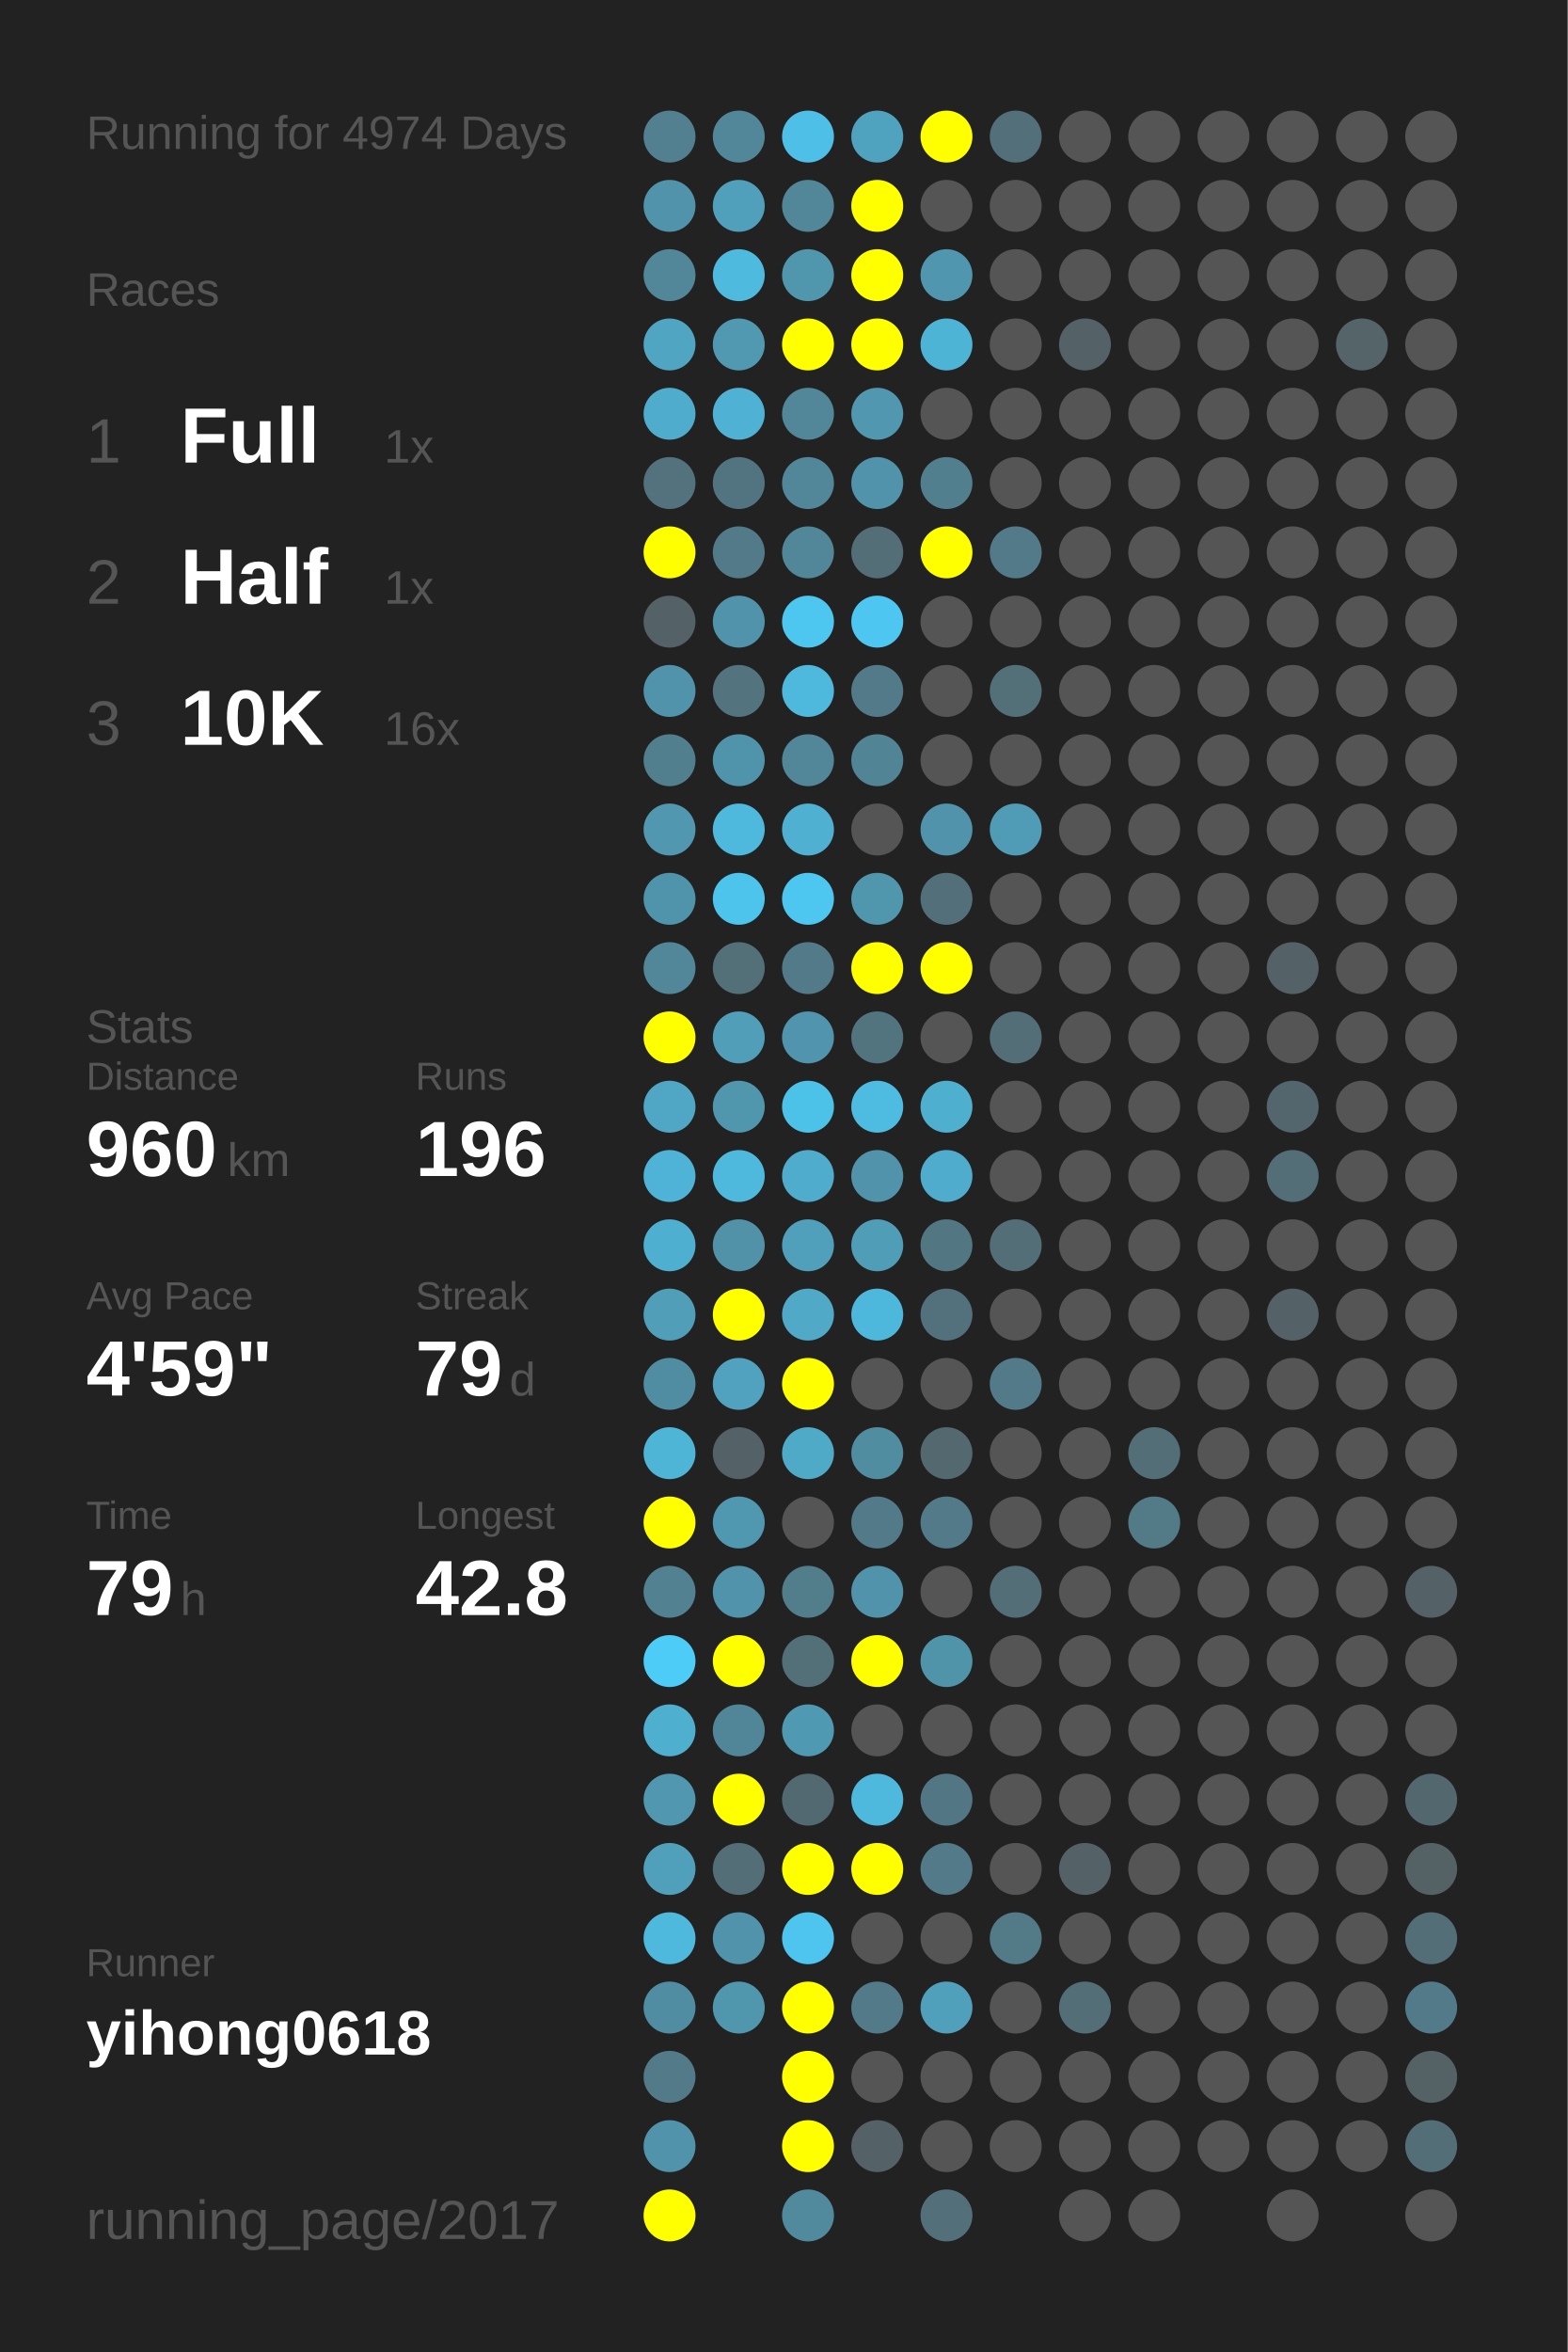
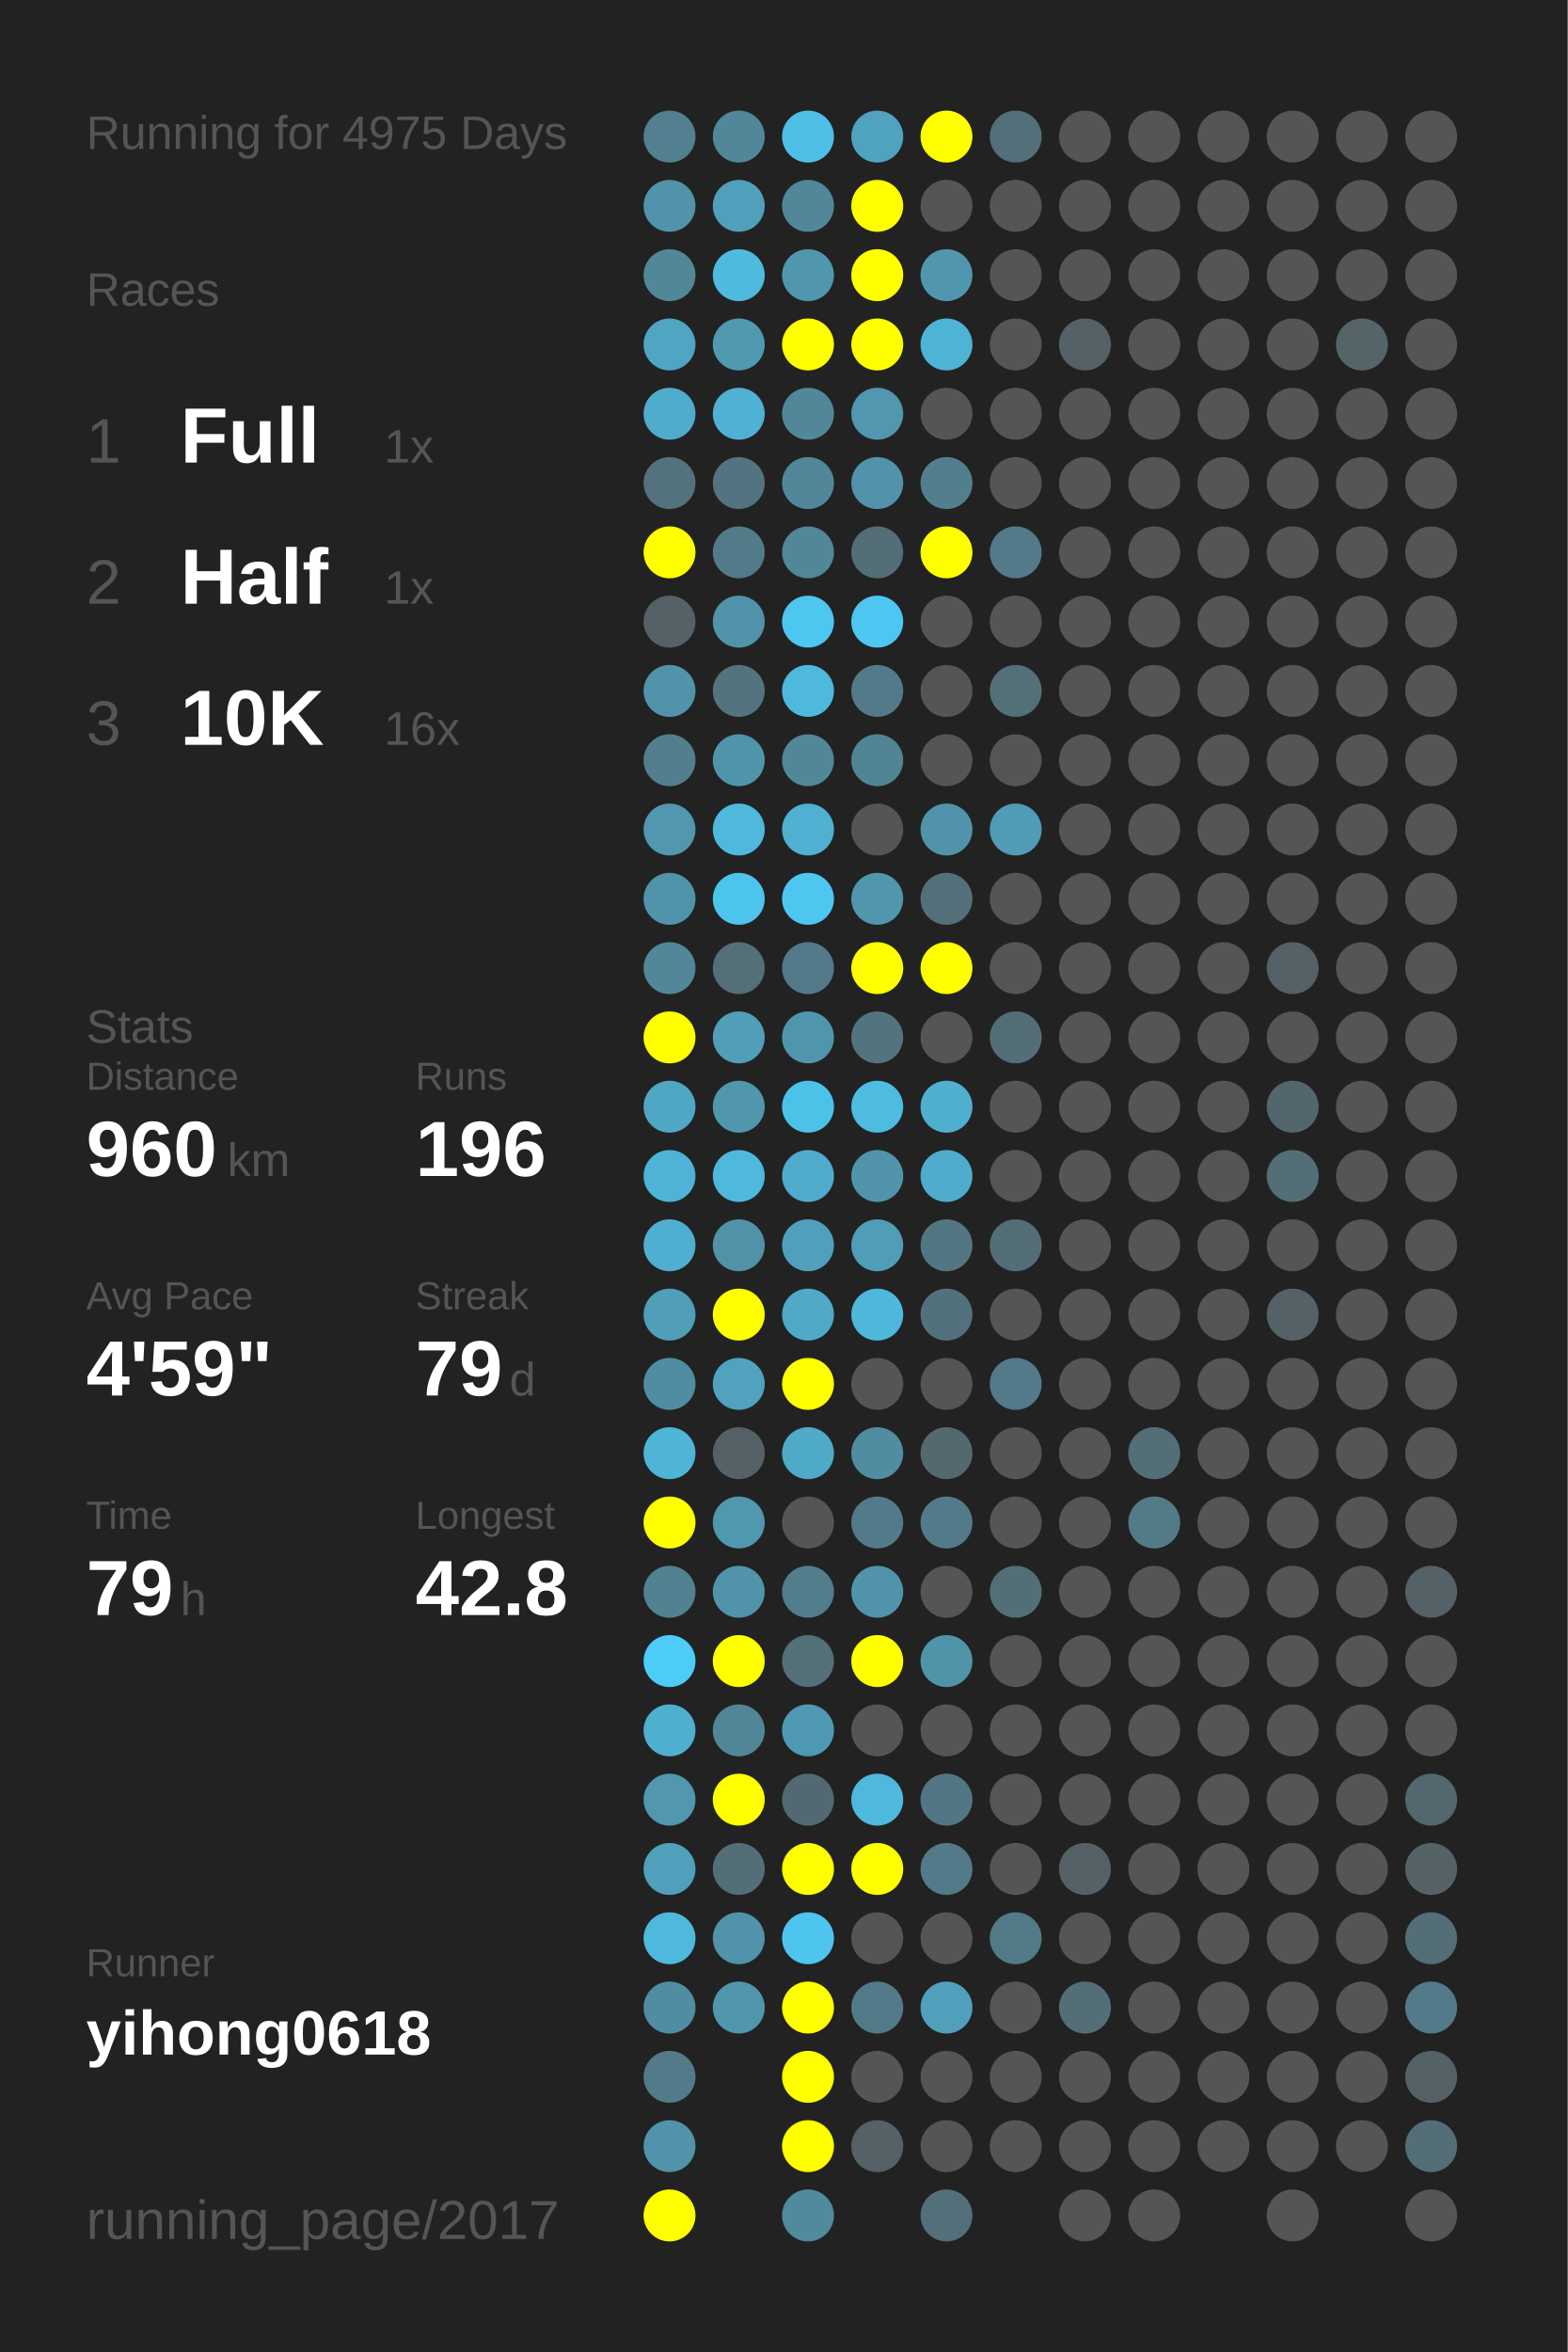
<svg xmlns="http://www.w3.org/2000/svg" baseProfile="full" height="300mm" version="1.1" viewBox="0,0,200,300" width="200mm">
  <defs />
  <rect fill="#222222" height="300" width="200" x="0" y="0" />
-   <text fill="#555555" style="font-size:6px; font-family:Arial;" x="11" y="19">Running for 4974 Days</text>
+   <text fill="#555555" style="font-size:6px; font-family:Arial;" x="11" y="19">Running for 4975 Days</text>
  <text fill="#555555" style="font-size:6px; font-family:Arial;" x="11" y="39">Races</text>
  <text fill="#555555" style="font-size:8px; font-family:Arial;" x="11" y="59">1</text>
  <text fill="#FFFFFF" style="font-size:10px; font-family:Arial; font-weight:bold;" x="23" y="59">Full</text>
  <text fill="#555555" style="font-size:6px; font-family:Arial;" x="49" y="59">1x</text>
  <text fill="#555555" style="font-size:8px; font-family:Arial;" x="11" y="77">2</text>
  <text fill="#FFFFFF" style="font-size:10px; font-family:Arial; font-weight:bold;" x="23" y="77">Half</text>
  <text fill="#555555" style="font-size:6px; font-family:Arial;" x="49" y="77">1x</text>
  <text fill="#555555" style="font-size:8px; font-family:Arial;" x="11" y="95">3</text>
  <text fill="#FFFFFF" style="font-size:10px; font-family:Arial; font-weight:bold;" x="23" y="95">10K</text>
  <text fill="#555555" style="font-size:6px; font-family:Arial;" x="49" y="95">16x</text>
  <text fill="#555555" style="font-size:6px; font-family:Arial;" x="11" y="133">Stats</text>
  <text fill="#555555" style="font-size:5px; font-family:Arial;" x="11" y="139">Distance</text>
  <text fill="#FFFFFF" style="font-size:10px; font-family:Arial; font-weight:bold;" x="11" y="150">960</text>
  <text fill="#555555" style="font-size:6px; font-family:Arial;" x="29" y="150">km</text>
  <text fill="#555555" style="font-size:5px; font-family:Arial;" x="53" y="139">Runs</text>
  <text fill="#FFFFFF" style="font-size:10px; font-family:Arial; font-weight:bold;" x="53" y="150">196</text>
  <text fill="#555555" style="font-size:5px; font-family:Arial;" x="11" y="167">Avg Pace</text>
  <text fill="#FFFFFF" style="font-size:10px; font-family:Arial; font-weight:bold;" x="11" y="178">4'59"</text>
  <text fill="#555555" style="font-size:5px; font-family:Arial;" x="53" y="167">Streak</text>
  <text fill="#FFFFFF" style="font-size:10px; font-family:Arial; font-weight:bold;" x="53" y="178">79</text>
  <text fill="#555555" style="font-size:6px; font-family:Arial;" x="65" y="178">d</text>
  <text fill="#555555" style="font-size:5px; font-family:Arial;" x="11" y="195">Time</text>
  <text fill="#FFFFFF" style="font-size:10px; font-family:Arial; font-weight:bold;" x="11" y="206">79</text>
  <text fill="#555555" style="font-size:6px; font-family:Arial;" x="23" y="206">h</text>
  <text fill="#555555" style="font-size:5px; font-family:Arial;" x="53" y="195">Longest</text>
  <text fill="#FFFFFF" style="font-size:10px; font-family:Arial; font-weight:bold;" x="53" y="206">42.8</text>
  <text fill="#555555" style="font-size:5px; font-family:Arial;" x="11" y="252.065">Runner</text>
  <text fill="#FFFFFF" style="font-size:8px; font-family:Arial; font-weight:bold;" x="11" y="262.065">yihong0618</text>
  <text fill="#555555" style="font-size:7px; font-family:Arial;" x="11" y="285.581">running_page/2017</text>
  <circle cx="85.417" cy="17.419" fill="#528090" r="3.312" />
  <circle cx="85.417" cy="26.258" fill="#5093aa" r="3.312" />
  <circle cx="85.417" cy="35.097" fill="#518799" r="3.312" />
  <circle cx="85.417" cy="43.935" fill="#4fa5c2" r="3.312" />
  <circle cx="85.417" cy="52.774" fill="#4faccc" r="3.312" />
  <circle cx="85.417" cy="61.613" fill="#53727d" r="3.312" />
  <circle cx="85.417" cy="70.452" fill="#FFFF00" r="3.312" />
  <circle cx="85.417" cy="79.29" fill="#546166" r="3.312" />
  <circle cx="85.417" cy="88.129" fill="#5093aa" r="3.312" />
  <circle cx="85.417" cy="96.968" fill="#527f8e" r="3.312" />
  <circle cx="85.417" cy="105.806" fill="#5097af" r="3.312" />
  <circle cx="85.417" cy="114.645" fill="#5094ab" r="3.312" />
  <circle cx="85.417" cy="123.484" fill="#518799" r="3.312" />
  <circle cx="85.417" cy="132.323" fill="#FFFF00" r="3.312" />
  <circle cx="85.417" cy="141.161" fill="#4fa7c5" r="3.312" />
  <circle cx="85.417" cy="150" fill="#4eb3d6" r="3.312" />
  <circle cx="85.417" cy="158.839" fill="#4fafd0" r="3.312" />
  <circle cx="85.417" cy="167.677" fill="#509eb8" r="3.312" />
  <circle cx="85.417" cy="176.516" fill="#518da2" r="3.312" />
  <circle cx="85.417" cy="185.355" fill="#4eb5d7" r="3.312" />
  <circle cx="85.417" cy="194.194" fill="#FFFF00" r="3.312" />
  <circle cx="85.417" cy="203.032" fill="#528191" r="3.312" />
  <circle cx="85.417" cy="211.871" fill="#4dccf8" r="3.312" />
  <circle cx="85.417" cy="220.71" fill="#4fafcf" r="3.312" />
  <circle cx="85.417" cy="229.548" fill="#5097af" r="3.312" />
  <circle cx="85.417" cy="238.387" fill="#50a0bb" r="3.312" />
  <circle cx="85.417" cy="247.226" fill="#4eb9dd" r="3.312" />
  <circle cx="85.417" cy="256.065" fill="#518da2" r="3.312" />
  <circle cx="85.417" cy="264.903" fill="#527a88" r="3.312" />
  <circle cx="85.417" cy="273.742" fill="#5093aa" r="3.312" />
  <circle cx="85.417" cy="282.581" fill="#FFFF00" r="3.312" />
  <circle cx="94.25" cy="17.419" fill="#518799" r="3.312" />
  <circle cx="94.25" cy="26.258" fill="#50a0bb" r="3.312" />
  <circle cx="94.25" cy="35.097" fill="#4ebade" r="3.312" />
  <circle cx="94.25" cy="43.935" fill="#5099b1" r="3.312" />
  <circle cx="94.25" cy="52.774" fill="#4fb1d3" r="3.312" />
  <circle cx="94.25" cy="61.613" fill="#527480" r="3.312" />
  <circle cx="94.25" cy="70.452" fill="#527a88" r="3.312" />
  <circle cx="94.25" cy="79.29" fill="#5093aa" r="3.312" />
  <circle cx="94.25" cy="88.129" fill="#53737e" r="3.312" />
  <circle cx="94.25" cy="96.968" fill="#5094ab" r="3.312" />
  <circle cx="94.25" cy="105.806" fill="#4eb9dd" r="3.312" />
  <circle cx="94.25" cy="114.645" fill="#4dc4ec" r="3.312" />
  <circle cx="94.25" cy="123.484" fill="#536f78" r="3.312" />
  <circle cx="94.25" cy="132.323" fill="#509eb8" r="3.312" />
  <circle cx="94.25" cy="141.161" fill="#5097ae" r="3.312" />
  <circle cx="94.25" cy="150" fill="#4eb9dd" r="3.312" />
  <circle cx="94.25" cy="158.839" fill="#5192a8" r="3.312" />
  <circle cx="94.25" cy="167.677" fill="#FFFF00" r="3.312" />
  <circle cx="94.25" cy="176.516" fill="#50a2be" r="3.312" />
  <circle cx="94.25" cy="185.355" fill="#546166" r="3.312" />
  <circle cx="94.25" cy="194.194" fill="#5097b0" r="3.312" />
  <circle cx="94.25" cy="203.032" fill="#5093aa" r="3.312" />
  <circle cx="94.25" cy="211.871" fill="#FFFF00" r="3.312" />
  <circle cx="94.25" cy="220.71" fill="#518698" r="3.312" />
  <circle cx="94.25" cy="229.548" fill="#FFFF00" r="3.312" />
  <circle cx="94.25" cy="238.387" fill="#536e77" r="3.312" />
  <circle cx="94.25" cy="247.226" fill="#5093aa" r="3.312" />
  <circle cx="94.25" cy="256.065" fill="#5096ad" r="3.312" />
  <circle cx="103.083" cy="17.419" fill="#4ebfe6" r="3.312" />
  <circle cx="103.083" cy="26.258" fill="#518799" r="3.312" />
  <circle cx="103.083" cy="35.097" fill="#5096ad" r="3.312" />
  <circle cx="103.083" cy="43.935" fill="#FFFF00" r="3.312" />
  <circle cx="103.083" cy="52.774" fill="#518799" r="3.312" />
  <circle cx="103.083" cy="61.613" fill="#518799" r="3.312" />
  <circle cx="103.083" cy="70.452" fill="#518799" r="3.312" />
  <circle cx="103.083" cy="79.29" fill="#4dc7f0" r="3.312" />
  <circle cx="103.083" cy="88.129" fill="#4eb9dd" r="3.312" />
  <circle cx="103.083" cy="96.968" fill="#518799" r="3.312" />
  <circle cx="103.083" cy="105.806" fill="#4fb0d1" r="3.312" />
  <circle cx="103.083" cy="114.645" fill="#4dc7f0" r="3.312" />
  <circle cx="103.083" cy="123.484" fill="#527a88" r="3.312" />
  <circle cx="103.083" cy="132.323" fill="#5095ad" r="3.312" />
  <circle cx="103.083" cy="141.161" fill="#4dc2e9" r="3.312" />
  <circle cx="103.083" cy="150" fill="#4faccc" r="3.312" />
  <circle cx="103.083" cy="158.839" fill="#50a0bb" r="3.312" />
  <circle cx="103.083" cy="167.677" fill="#4fa9c7" r="3.312" />
  <circle cx="103.083" cy="176.516" fill="#FFFF00" r="3.312" />
  <circle cx="103.083" cy="185.355" fill="#4faac8" r="3.312" />
  <circle cx="103.083" cy="194.194" fill="#555555" r="3.312" />
  <circle cx="103.083" cy="203.032" fill="#527d8b" r="3.312" />
  <circle cx="103.083" cy="211.871" fill="#536f78" r="3.312" />
  <circle cx="103.083" cy="220.71" fill="#5099b2" r="3.312" />
  <circle cx="103.083" cy="229.548" fill="#536971" r="3.312" />
  <circle cx="103.083" cy="238.387" fill="#FFFF00" r="3.312" />
  <circle cx="103.083" cy="247.226" fill="#4dc5ee" r="3.312" />
  <circle cx="103.083" cy="256.065" fill="#FFFF00" r="3.312" />
  <circle cx="103.083" cy="264.903" fill="#FFFF00" r="3.312" />
  <circle cx="103.083" cy="273.742" fill="#FFFF00" r="3.312" />
  <circle cx="103.083" cy="282.581" fill="#518a9d" r="3.312" />
  <circle cx="111.917" cy="17.419" fill="#4fa3bf" r="3.312" />
  <circle cx="111.917" cy="26.258" fill="#FFFF00" r="3.312" />
  <circle cx="111.917" cy="35.097" fill="#FFFF00" r="3.312" />
  <circle cx="111.917" cy="43.935" fill="#FFFF00" r="3.312" />
  <circle cx="111.917" cy="52.774" fill="#5097af" r="3.312" />
  <circle cx="111.917" cy="61.613" fill="#5093aa" r="3.312" />
  <circle cx="111.917" cy="70.452" fill="#536e77" r="3.312" />
  <circle cx="111.917" cy="79.29" fill="#4dc7f1" r="3.312" />
  <circle cx="111.917" cy="88.129" fill="#527a88" r="3.312" />
  <circle cx="111.917" cy="96.968" fill="#518495" r="3.312" />
  <circle cx="111.917" cy="105.806" fill="#555555" r="3.312" />
  <circle cx="111.917" cy="114.645" fill="#5096ad" r="3.312" />
  <circle cx="111.917" cy="123.484" fill="#FFFF00" r="3.312" />
  <circle cx="111.917" cy="132.323" fill="#52747f" r="3.312" />
  <circle cx="111.917" cy="141.161" fill="#4ebbe0" r="3.312" />
  <circle cx="111.917" cy="150" fill="#5093aa" r="3.312" />
  <circle cx="111.917" cy="158.839" fill="#509db7" r="3.312" />
  <circle cx="111.917" cy="167.677" fill="#4eb8dc" r="3.312" />
  <circle cx="111.917" cy="176.516" fill="#555555" r="3.312" />
  <circle cx="111.917" cy="185.355" fill="#518da1" r="3.312" />
  <circle cx="111.917" cy="194.194" fill="#527a88" r="3.312" />
  <circle cx="111.917" cy="203.032" fill="#5093aa" r="3.312" />
  <circle cx="111.917" cy="211.871" fill="#FFFF00" r="3.312" />
  <circle cx="111.917" cy="220.71" fill="#555555" r="3.312" />
  <circle cx="111.917" cy="229.548" fill="#4eb9dd" r="3.312" />
  <circle cx="111.917" cy="238.387" fill="#FFFF00" r="3.312" />
  <circle cx="111.917" cy="247.226" fill="#555555" r="3.312" />
  <circle cx="111.917" cy="256.065" fill="#527a88" r="3.312" />
  <circle cx="111.917" cy="264.903" fill="#555555" r="3.312" />
  <circle cx="111.917" cy="273.742" fill="#546166" r="3.312" />
  <circle cx="120.75" cy="17.419" fill="#FFFF00" r="3.312" />
  <circle cx="120.75" cy="26.258" fill="#555555" r="3.312" />
  <circle cx="120.75" cy="35.097" fill="#5096ae" r="3.312" />
  <circle cx="120.75" cy="43.935" fill="#4eb4d6" r="3.312" />
  <circle cx="120.75" cy="52.774" fill="#555555" r="3.312" />
  <circle cx="120.75" cy="61.613" fill="#527f8e" r="3.312" />
  <circle cx="120.75" cy="70.452" fill="#FFFF00" r="3.312" />
  <circle cx="120.75" cy="79.29" fill="#555555" r="3.312" />
  <circle cx="120.75" cy="88.129" fill="#555555" r="3.312" />
  <circle cx="120.75" cy="96.968" fill="#555555" r="3.312" />
  <circle cx="120.75" cy="105.806" fill="#5093aa" r="3.312" />
  <circle cx="120.75" cy="114.645" fill="#53707a" r="3.312" />
  <circle cx="120.75" cy="123.484" fill="#FFFF00" r="3.312" />
  <circle cx="120.75" cy="132.323" fill="#555555" r="3.312" />
  <circle cx="120.75" cy="141.161" fill="#4fafcf" r="3.312" />
  <circle cx="120.75" cy="150" fill="#4faccc" r="3.312" />
  <circle cx="120.75" cy="158.839" fill="#527682" r="3.312" />
  <circle cx="120.75" cy="167.677" fill="#53717c" r="3.312" />
  <circle cx="120.75" cy="176.516" fill="#555555" r="3.312" />
  <circle cx="120.75" cy="185.355" fill="#53686f" r="3.312" />
  <circle cx="120.75" cy="194.194" fill="#527a88" r="3.312" />
  <circle cx="120.75" cy="203.032" fill="#555555" r="3.312" />
  <circle cx="120.75" cy="211.871" fill="#5094aa" r="3.312" />
  <circle cx="120.75" cy="220.71" fill="#555555" r="3.312" />
  <circle cx="120.75" cy="229.548" fill="#527683" r="3.312" />
  <circle cx="120.75" cy="238.387" fill="#527a88" r="3.312" />
  <circle cx="120.75" cy="247.226" fill="#555555" r="3.312" />
  <circle cx="120.75" cy="256.065" fill="#50a0bb" r="3.312" />
  <circle cx="120.75" cy="264.903" fill="#555555" r="3.312" />
  <circle cx="120.75" cy="273.742" fill="#555555" r="3.312" />
  <circle cx="120.75" cy="282.581" fill="#53707a" r="3.312" />
  <circle cx="129.583" cy="17.419" fill="#536f79" r="3.312" />
  <circle cx="129.583" cy="26.258" fill="#555555" r="3.312" />
  <circle cx="129.583" cy="35.097" fill="#555555" r="3.312" />
  <circle cx="129.583" cy="43.935" fill="#555555" r="3.312" />
  <circle cx="129.583" cy="52.774" fill="#555555" r="3.312" />
  <circle cx="129.583" cy="61.613" fill="#555555" r="3.312" />
  <circle cx="129.583" cy="70.452" fill="#527a88" r="3.312" />
  <circle cx="129.583" cy="79.29" fill="#555555" r="3.312" />
  <circle cx="129.583" cy="88.129" fill="#536f78" r="3.312" />
  <circle cx="129.583" cy="96.968" fill="#555555" r="3.312" />
  <circle cx="129.583" cy="105.806" fill="#509bb5" r="3.312" />
  <circle cx="129.583" cy="114.645" fill="#555555" r="3.312" />
  <circle cx="129.583" cy="123.484" fill="#555555" r="3.312" />
  <circle cx="129.583" cy="132.323" fill="#536e77" r="3.312" />
  <circle cx="129.583" cy="141.161" fill="#555555" r="3.312" />
  <circle cx="129.583" cy="150" fill="#555555" r="3.312" />
  <circle cx="129.583" cy="158.839" fill="#536e77" r="3.312" />
  <circle cx="129.583" cy="167.677" fill="#555555" r="3.312" />
  <circle cx="129.583" cy="176.516" fill="#527a88" r="3.312" />
  <circle cx="129.583" cy="185.355" fill="#555555" r="3.312" />
  <circle cx="129.583" cy="194.194" fill="#555555" r="3.312" />
  <circle cx="129.583" cy="203.032" fill="#536e77" r="3.312" />
  <circle cx="129.583" cy="211.871" fill="#555555" r="3.312" />
  <circle cx="129.583" cy="220.71" fill="#555555" r="3.312" />
  <circle cx="129.583" cy="229.548" fill="#555555" r="3.312" />
  <circle cx="129.583" cy="238.387" fill="#555555" r="3.312" />
  <circle cx="129.583" cy="247.226" fill="#527a87" r="3.312" />
  <circle cx="129.583" cy="256.065" fill="#555555" r="3.312" />
  <circle cx="129.583" cy="264.903" fill="#555555" r="3.312" />
  <circle cx="129.583" cy="273.742" fill="#555555" r="3.312" />
  <circle cx="138.417" cy="17.419" fill="#555555" r="3.312" />
  <circle cx="138.417" cy="26.258" fill="#555555" r="3.312" />
  <circle cx="138.417" cy="35.097" fill="#555555" r="3.312" />
  <circle cx="138.417" cy="43.935" fill="#546166" r="3.312" />
  <circle cx="138.417" cy="52.774" fill="#555555" r="3.312" />
  <circle cx="138.417" cy="61.613" fill="#555555" r="3.312" />
  <circle cx="138.417" cy="70.452" fill="#555555" r="3.312" />
  <circle cx="138.417" cy="79.29" fill="#555555" r="3.312" />
  <circle cx="138.417" cy="88.129" fill="#555555" r="3.312" />
  <circle cx="138.417" cy="96.968" fill="#555555" r="3.312" />
  <circle cx="138.417" cy="105.806" fill="#555555" r="3.312" />
  <circle cx="138.417" cy="114.645" fill="#555555" r="3.312" />
  <circle cx="138.417" cy="123.484" fill="#555555" r="3.312" />
  <circle cx="138.417" cy="132.323" fill="#555555" r="3.312" />
  <circle cx="138.417" cy="141.161" fill="#555555" r="3.312" />
  <circle cx="138.417" cy="150" fill="#555555" r="3.312" />
  <circle cx="138.417" cy="158.839" fill="#555555" r="3.312" />
  <circle cx="138.417" cy="167.677" fill="#555555" r="3.312" />
  <circle cx="138.417" cy="176.516" fill="#555555" r="3.312" />
  <circle cx="138.417" cy="185.355" fill="#555555" r="3.312" />
  <circle cx="138.417" cy="194.194" fill="#555555" r="3.312" />
  <circle cx="138.417" cy="203.032" fill="#555555" r="3.312" />
  <circle cx="138.417" cy="211.871" fill="#555555" r="3.312" />
  <circle cx="138.417" cy="220.71" fill="#555555" r="3.312" />
  <circle cx="138.417" cy="229.548" fill="#555555" r="3.312" />
  <circle cx="138.417" cy="238.387" fill="#546166" r="3.312" />
  <circle cx="138.417" cy="247.226" fill="#555555" r="3.312" />
  <circle cx="138.417" cy="256.065" fill="#536e77" r="3.312" />
  <circle cx="138.417" cy="264.903" fill="#555555" r="3.312" />
  <circle cx="138.417" cy="273.742" fill="#555555" r="3.312" />
  <circle cx="138.417" cy="282.581" fill="#555555" r="3.312" />
  <circle cx="147.25" cy="17.419" fill="#555555" r="3.312" />
  <circle cx="147.25" cy="26.258" fill="#555555" r="3.312" />
  <circle cx="147.25" cy="35.097" fill="#555555" r="3.312" />
  <circle cx="147.25" cy="43.935" fill="#555555" r="3.312" />
  <circle cx="147.25" cy="52.774" fill="#555555" r="3.312" />
  <circle cx="147.25" cy="61.613" fill="#555555" r="3.312" />
  <circle cx="147.25" cy="70.452" fill="#555555" r="3.312" />
  <circle cx="147.25" cy="79.29" fill="#555555" r="3.312" />
  <circle cx="147.25" cy="88.129" fill="#555555" r="3.312" />
  <circle cx="147.25" cy="96.968" fill="#555555" r="3.312" />
  <circle cx="147.25" cy="105.806" fill="#555555" r="3.312" />
  <circle cx="147.25" cy="114.645" fill="#555555" r="3.312" />
  <circle cx="147.25" cy="123.484" fill="#555555" r="3.312" />
  <circle cx="147.25" cy="132.323" fill="#555555" r="3.312" />
  <circle cx="147.25" cy="141.161" fill="#555555" r="3.312" />
  <circle cx="147.25" cy="150" fill="#555555" r="3.312" />
  <circle cx="147.25" cy="158.839" fill="#555555" r="3.312" />
  <circle cx="147.25" cy="167.677" fill="#555555" r="3.312" />
  <circle cx="147.25" cy="176.516" fill="#555555" r="3.312" />
  <circle cx="147.25" cy="185.355" fill="#536e77" r="3.312" />
  <circle cx="147.25" cy="194.194" fill="#527a87" r="3.312" />
  <circle cx="147.25" cy="203.032" fill="#555555" r="3.312" />
  <circle cx="147.25" cy="211.871" fill="#555555" r="3.312" />
  <circle cx="147.25" cy="220.71" fill="#555555" r="3.312" />
  <circle cx="147.25" cy="229.548" fill="#555555" r="3.312" />
  <circle cx="147.25" cy="238.387" fill="#555555" r="3.312" />
  <circle cx="147.25" cy="247.226" fill="#555555" r="3.312" />
  <circle cx="147.25" cy="256.065" fill="#555555" r="3.312" />
  <circle cx="147.25" cy="264.903" fill="#555555" r="3.312" />
  <circle cx="147.25" cy="273.742" fill="#555555" r="3.312" />
  <circle cx="147.25" cy="282.581" fill="#555555" r="3.312" />
  <circle cx="156.083" cy="17.419" fill="#555555" r="3.312" />
  <circle cx="156.083" cy="26.258" fill="#555555" r="3.312" />
  <circle cx="156.083" cy="35.097" fill="#555555" r="3.312" />
  <circle cx="156.083" cy="43.935" fill="#555555" r="3.312" />
  <circle cx="156.083" cy="52.774" fill="#555555" r="3.312" />
  <circle cx="156.083" cy="61.613" fill="#555555" r="3.312" />
  <circle cx="156.083" cy="70.452" fill="#555555" r="3.312" />
  <circle cx="156.083" cy="79.29" fill="#555555" r="3.312" />
  <circle cx="156.083" cy="88.129" fill="#555555" r="3.312" />
  <circle cx="156.083" cy="96.968" fill="#555555" r="3.312" />
  <circle cx="156.083" cy="105.806" fill="#555555" r="3.312" />
  <circle cx="156.083" cy="114.645" fill="#555555" r="3.312" />
  <circle cx="156.083" cy="123.484" fill="#555555" r="3.312" />
  <circle cx="156.083" cy="132.323" fill="#555555" r="3.312" />
  <circle cx="156.083" cy="141.161" fill="#555555" r="3.312" />
  <circle cx="156.083" cy="150" fill="#555555" r="3.312" />
  <circle cx="156.083" cy="158.839" fill="#555555" r="3.312" />
  <circle cx="156.083" cy="167.677" fill="#555555" r="3.312" />
  <circle cx="156.083" cy="176.516" fill="#555555" r="3.312" />
  <circle cx="156.083" cy="185.355" fill="#555555" r="3.312" />
  <circle cx="156.083" cy="194.194" fill="#555555" r="3.312" />
  <circle cx="156.083" cy="203.032" fill="#555555" r="3.312" />
  <circle cx="156.083" cy="211.871" fill="#555555" r="3.312" />
  <circle cx="156.083" cy="220.71" fill="#555555" r="3.312" />
  <circle cx="156.083" cy="229.548" fill="#555555" r="3.312" />
  <circle cx="156.083" cy="238.387" fill="#555555" r="3.312" />
  <circle cx="156.083" cy="247.226" fill="#555555" r="3.312" />
  <circle cx="156.083" cy="256.065" fill="#555555" r="3.312" />
  <circle cx="156.083" cy="264.903" fill="#555555" r="3.312" />
  <circle cx="156.083" cy="273.742" fill="#555555" r="3.312" />
  <circle cx="164.917" cy="17.419" fill="#555555" r="3.312" />
  <circle cx="164.917" cy="26.258" fill="#555555" r="3.312" />
  <circle cx="164.917" cy="35.097" fill="#555555" r="3.312" />
  <circle cx="164.917" cy="43.935" fill="#555555" r="3.312" />
  <circle cx="164.917" cy="52.774" fill="#555555" r="3.312" />
  <circle cx="164.917" cy="61.613" fill="#555555" r="3.312" />
  <circle cx="164.917" cy="70.452" fill="#555555" r="3.312" />
  <circle cx="164.917" cy="79.29" fill="#555555" r="3.312" />
  <circle cx="164.917" cy="88.129" fill="#555555" r="3.312" />
  <circle cx="164.917" cy="96.968" fill="#555555" r="3.312" />
  <circle cx="164.917" cy="105.806" fill="#555555" r="3.312" />
  <circle cx="164.917" cy="114.645" fill="#555555" r="3.312" />
  <circle cx="164.917" cy="123.484" fill="#546166" r="3.312" />
  <circle cx="164.917" cy="132.323" fill="#555555" r="3.312" />
  <circle cx="164.917" cy="141.161" fill="#53666d" r="3.312" />
  <circle cx="164.917" cy="150" fill="#536e77" r="3.312" />
  <circle cx="164.917" cy="158.839" fill="#555555" r="3.312" />
  <circle cx="164.917" cy="167.677" fill="#546267" r="3.312" />
  <circle cx="164.917" cy="176.516" fill="#555555" r="3.312" />
  <circle cx="164.917" cy="185.355" fill="#555555" r="3.312" />
  <circle cx="164.917" cy="194.194" fill="#555555" r="3.312" />
  <circle cx="164.917" cy="203.032" fill="#555555" r="3.312" />
  <circle cx="164.917" cy="211.871" fill="#555555" r="3.312" />
  <circle cx="164.917" cy="220.71" fill="#555555" r="3.312" />
  <circle cx="164.917" cy="229.548" fill="#555555" r="3.312" />
  <circle cx="164.917" cy="238.387" fill="#555555" r="3.312" />
  <circle cx="164.917" cy="247.226" fill="#555555" r="3.312" />
  <circle cx="164.917" cy="256.065" fill="#555555" r="3.312" />
  <circle cx="164.917" cy="264.903" fill="#555555" r="3.312" />
  <circle cx="164.917" cy="273.742" fill="#555555" r="3.312" />
  <circle cx="164.917" cy="282.581" fill="#555555" r="3.312" />
  <circle cx="173.75" cy="17.419" fill="#555555" r="3.312" />
  <circle cx="173.75" cy="26.258" fill="#555555" r="3.312" />
  <circle cx="173.75" cy="35.097" fill="#555555" r="3.312" />
  <circle cx="173.75" cy="43.935" fill="#546469" r="3.312" />
  <circle cx="173.75" cy="52.774" fill="#555555" r="3.312" />
  <circle cx="173.75" cy="61.613" fill="#555555" r="3.312" />
  <circle cx="173.75" cy="70.452" fill="#555555" r="3.312" />
  <circle cx="173.75" cy="79.29" fill="#555555" r="3.312" />
  <circle cx="173.75" cy="88.129" fill="#555555" r="3.312" />
  <circle cx="173.75" cy="96.968" fill="#555555" r="3.312" />
  <circle cx="173.75" cy="105.806" fill="#555555" r="3.312" />
  <circle cx="173.75" cy="114.645" fill="#555555" r="3.312" />
  <circle cx="173.75" cy="123.484" fill="#555555" r="3.312" />
  <circle cx="173.75" cy="132.323" fill="#555555" r="3.312" />
  <circle cx="173.75" cy="141.161" fill="#555555" r="3.312" />
  <circle cx="173.75" cy="150" fill="#555555" r="3.312" />
  <circle cx="173.75" cy="158.839" fill="#555555" r="3.312" />
  <circle cx="173.75" cy="167.677" fill="#555555" r="3.312" />
  <circle cx="173.75" cy="176.516" fill="#555555" r="3.312" />
  <circle cx="173.75" cy="185.355" fill="#555555" r="3.312" />
  <circle cx="173.75" cy="194.194" fill="#555555" r="3.312" />
  <circle cx="173.75" cy="203.032" fill="#555555" r="3.312" />
  <circle cx="173.75" cy="211.871" fill="#555555" r="3.312" />
  <circle cx="173.75" cy="220.71" fill="#555555" r="3.312" />
  <circle cx="173.75" cy="229.548" fill="#555555" r="3.312" />
  <circle cx="173.75" cy="238.387" fill="#555555" r="3.312" />
  <circle cx="173.75" cy="247.226" fill="#555555" r="3.312" />
  <circle cx="173.75" cy="256.065" fill="#555555" r="3.312" />
  <circle cx="173.75" cy="264.903" fill="#555555" r="3.312" />
  <circle cx="173.75" cy="273.742" fill="#555555" r="3.312" />
  <circle cx="182.583" cy="17.419" fill="#555555" r="3.312" />
  <circle cx="182.583" cy="26.258" fill="#555555" r="3.312" />
  <circle cx="182.583" cy="35.097" fill="#555555" r="3.312" />
  <circle cx="182.583" cy="43.935" fill="#555555" r="3.312" />
  <circle cx="182.583" cy="52.774" fill="#555555" r="3.312" />
  <circle cx="182.583" cy="61.613" fill="#555555" r="3.312" />
  <circle cx="182.583" cy="70.452" fill="#555555" r="3.312" />
  <circle cx="182.583" cy="79.29" fill="#555555" r="3.312" />
  <circle cx="182.583" cy="88.129" fill="#555555" r="3.312" />
  <circle cx="182.583" cy="96.968" fill="#555555" r="3.312" />
  <circle cx="182.583" cy="105.806" fill="#555555" r="3.312" />
  <circle cx="182.583" cy="114.645" fill="#555555" r="3.312" />
  <circle cx="182.583" cy="123.484" fill="#555555" r="3.312" />
  <circle cx="182.583" cy="132.323" fill="#555555" r="3.312" />
  <circle cx="182.583" cy="141.161" fill="#555555" r="3.312" />
  <circle cx="182.583" cy="150" fill="#555555" r="3.312" />
  <circle cx="182.583" cy="158.839" fill="#555555" r="3.312" />
  <circle cx="182.583" cy="167.677" fill="#555555" r="3.312" />
  <circle cx="182.583" cy="176.516" fill="#555555" r="3.312" />
  <circle cx="182.583" cy="185.355" fill="#555555" r="3.312" />
  <circle cx="182.583" cy="194.194" fill="#555555" r="3.312" />
  <circle cx="182.583" cy="203.032" fill="#546166" r="3.312" />
  <circle cx="182.583" cy="211.871" fill="#555555" r="3.312" />
  <circle cx="182.583" cy="220.71" fill="#555555" r="3.312" />
  <circle cx="182.583" cy="229.548" fill="#53676e" r="3.312" />
  <circle cx="182.583" cy="238.387" fill="#546266" r="3.312" />
  <circle cx="182.583" cy="247.226" fill="#536e77" r="3.312" />
  <circle cx="182.583" cy="256.065" fill="#527a88" r="3.312" />
  <circle cx="182.583" cy="264.903" fill="#546266" r="3.312" />
  <circle cx="182.583" cy="273.742" fill="#536e77" r="3.312" />
  <circle cx="182.583" cy="282.581" fill="#555555" r="3.312" />
</svg>
